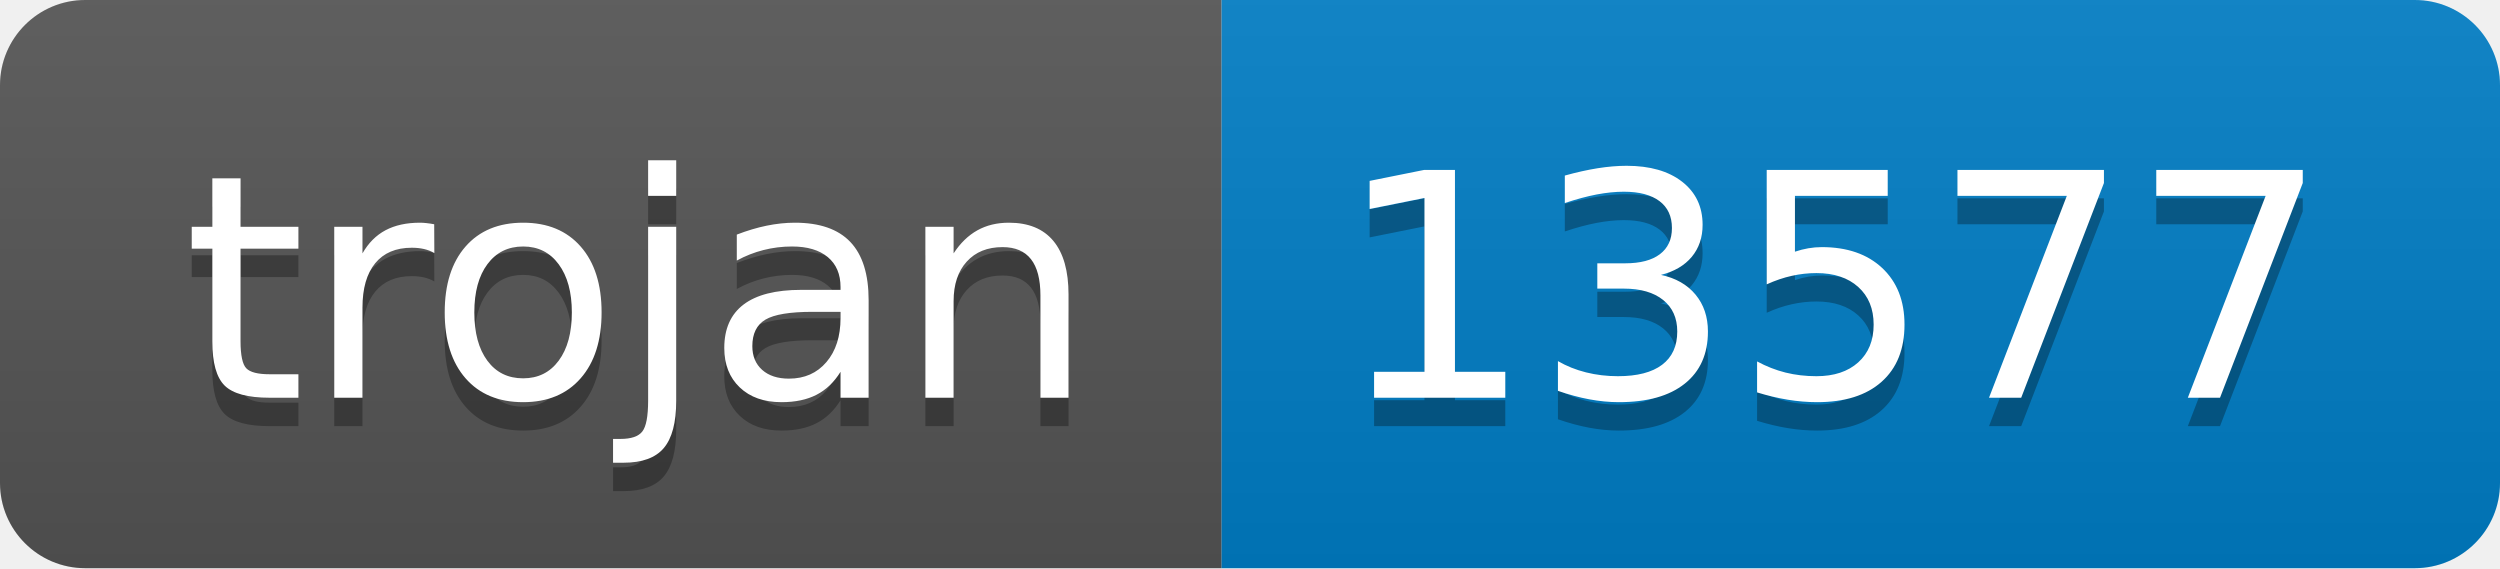
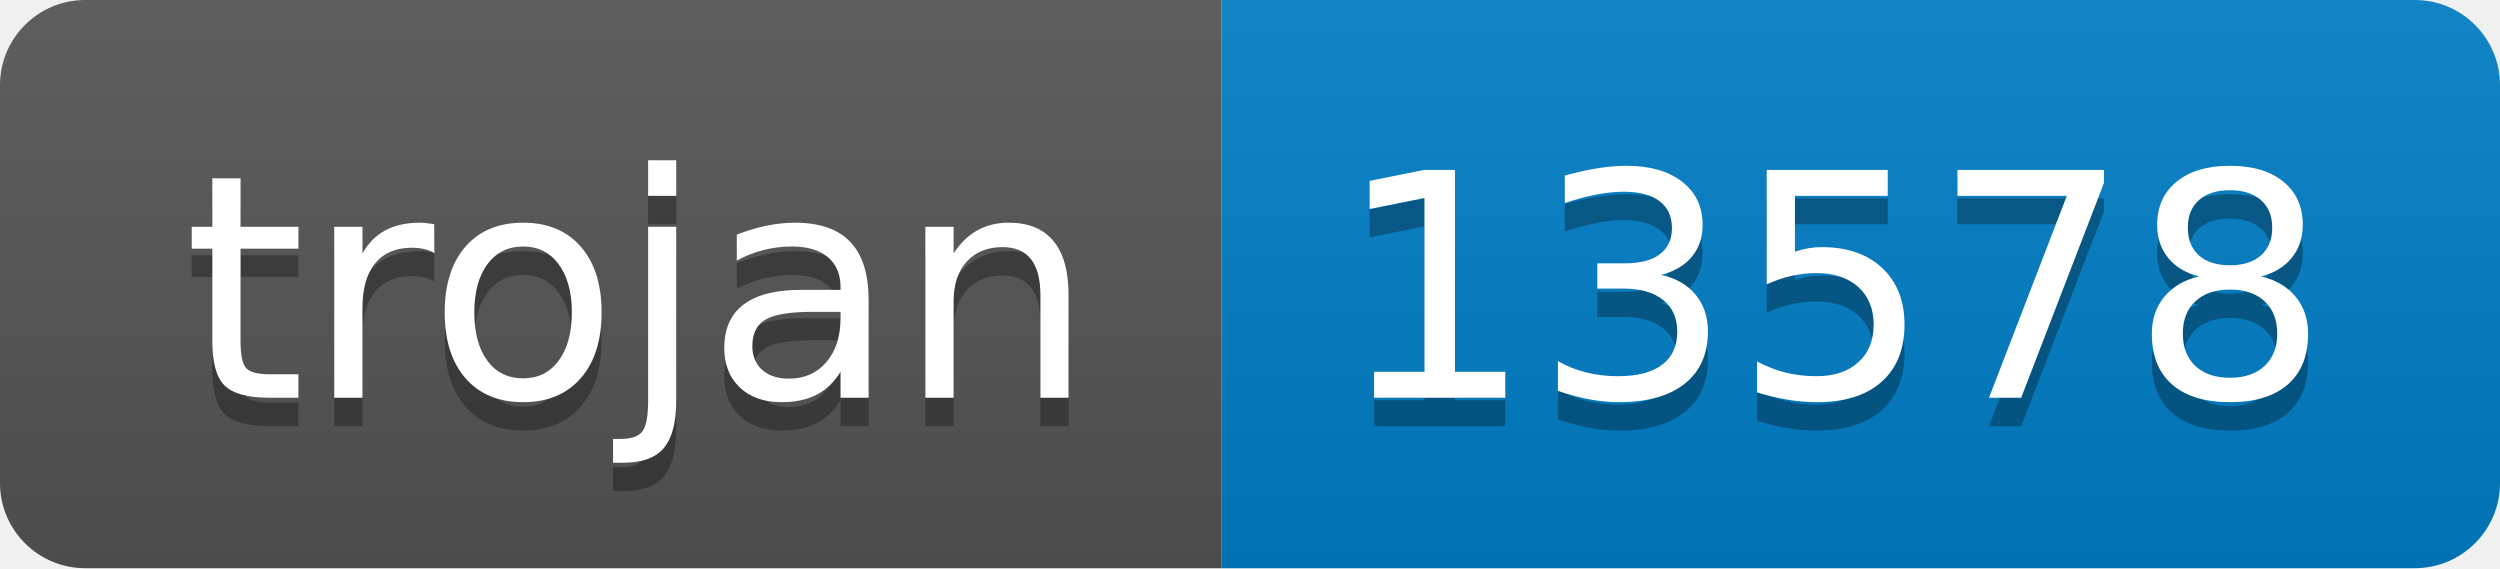
- <svg xmlns="http://www.w3.org/2000/svg" width="88" height="20" role="img" aria-label="trojan: 13577">
+ <svg xmlns="http://www.w3.org/2000/svg" width="88" height="20" role="img" aria-label="trojan: 13578">
  <linearGradient id="s" x2="0" y2="100%">
    <stop offset="0" stop-color="#bbb" stop-opacity=".1" />
    <stop offset="1" stop-opacity=".1" />
  </linearGradient>
  <clipPath id="r">
    <rect width="88" height="20" rx="3" fill="#fff" />
  </clipPath>
  <g clip-path="url(#r)">
    <rect width="43" height="20" fill="#555" />
    <rect x="43" width="45" height="20" fill="#007ec6" />
    <rect width="88" height="20" fill="url(#s)" />
  </g>
  <g fill="#fff" text-anchor="middle" font-family="Verdana,Geneva,DejaVu Sans,sans-serif" text-rendering="geometricPrecision" font-size="110">
    <text aria-hidden="true" x="225" y="150" fill="#010101" fill-opacity=".3" transform="scale(.1)" textLength="330">trojan</text>
    <text x="225" y="140" transform="scale(.1)" fill="#fff" textLength="330">trojan</text>
-     <text aria-hidden="true" x="645" y="150" fill="#010101" fill-opacity=".3" transform="scale(.1)" textLength="350">13577</text>
-     <text x="645" y="140" transform="scale(.1)" fill="#fff" textLength="350">13577</text>
+     <text aria-hidden="true" x="645" y="150" fill="#010101" fill-opacity=".3" transform="scale(.1)" textLength="350">13578</text>
+     <text x="645" y="140" transform="scale(.1)" fill="#fff" textLength="350">13578</text>
  </g>
</svg>
